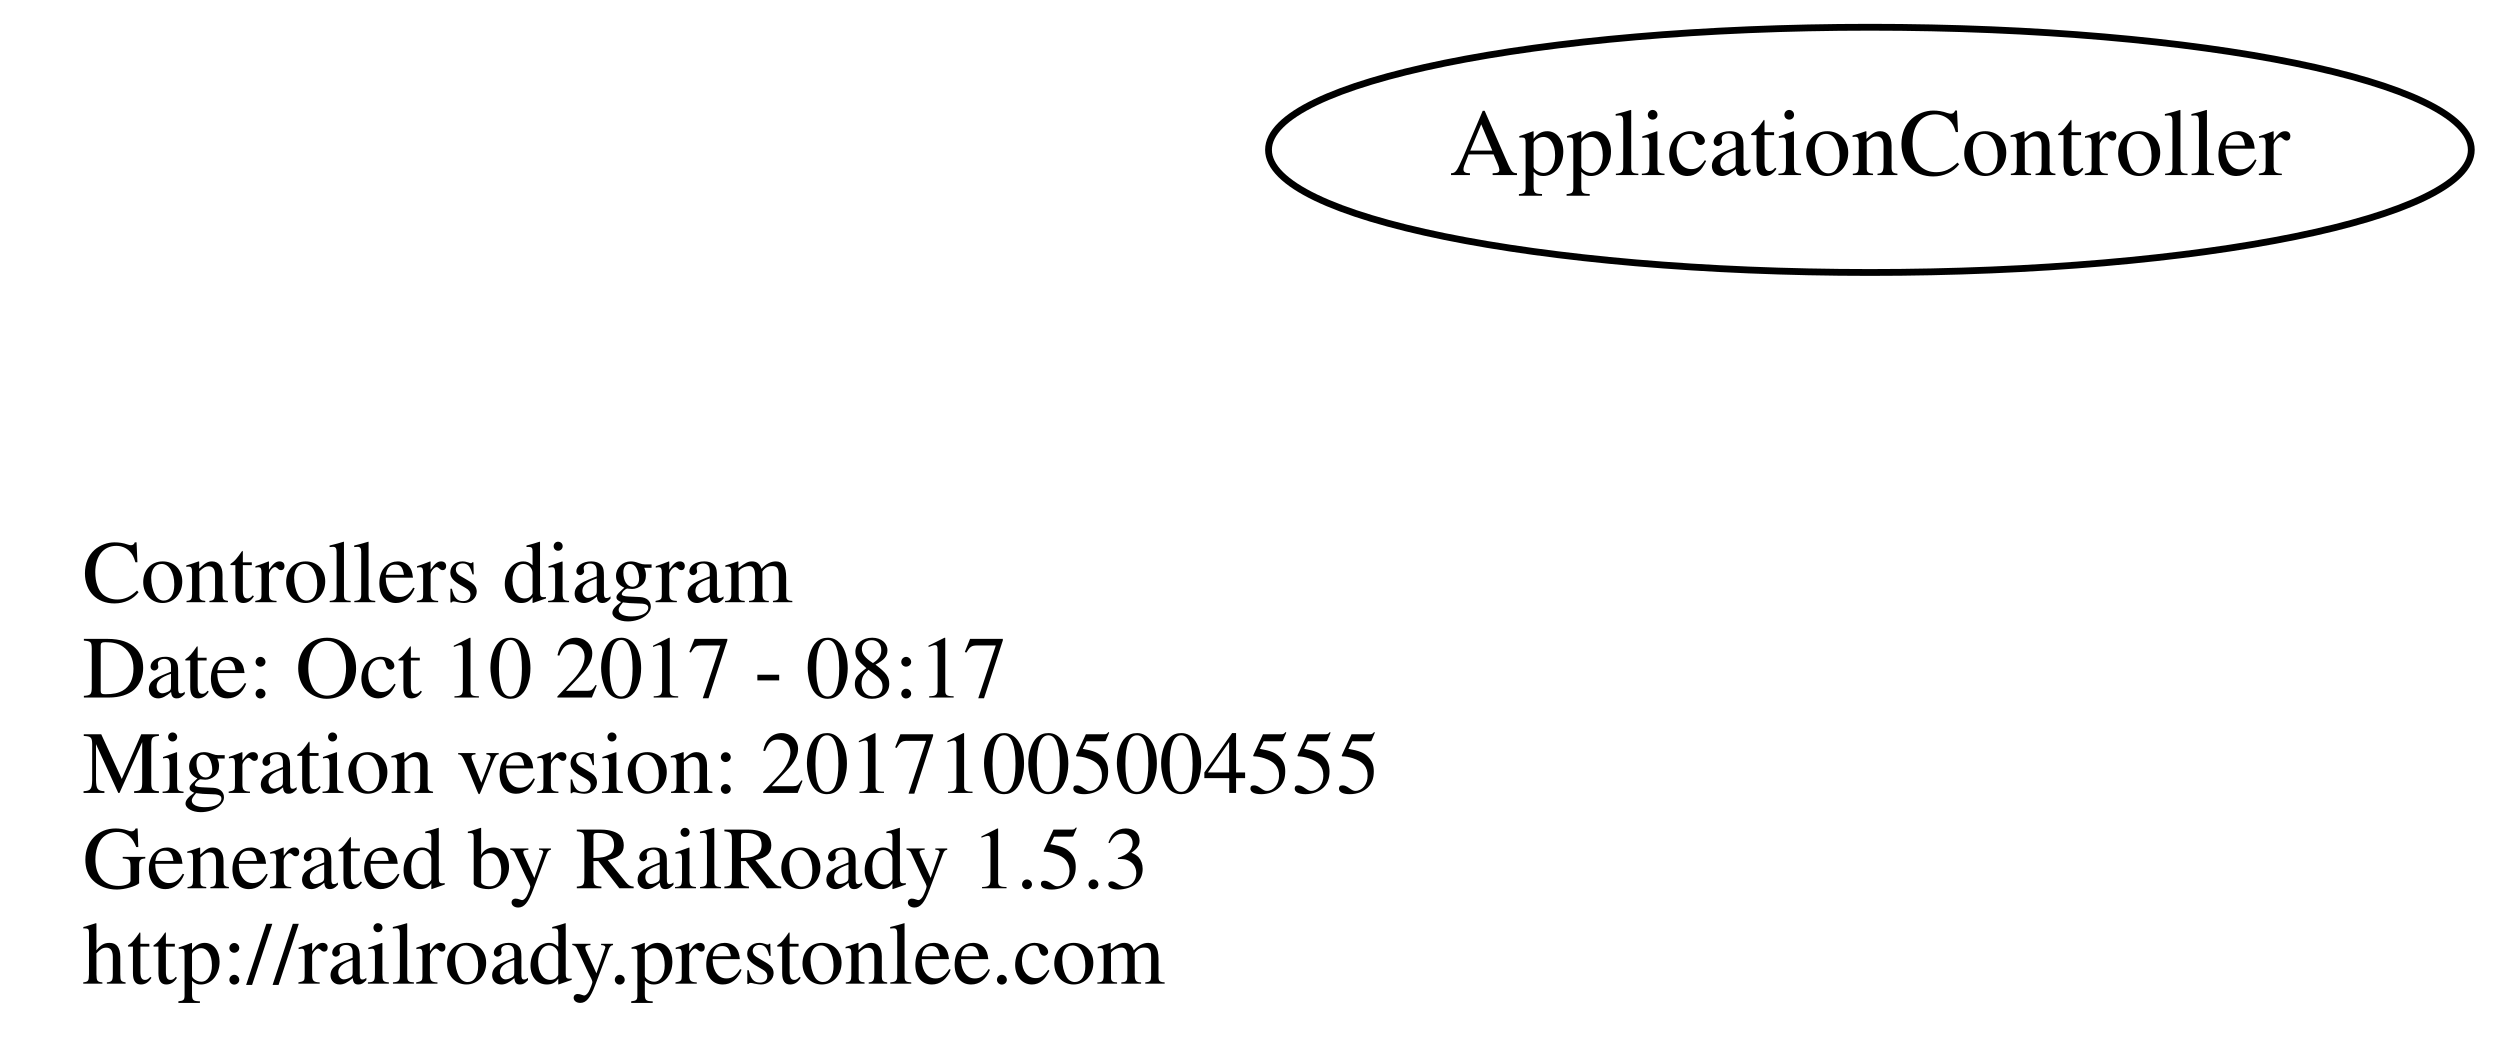
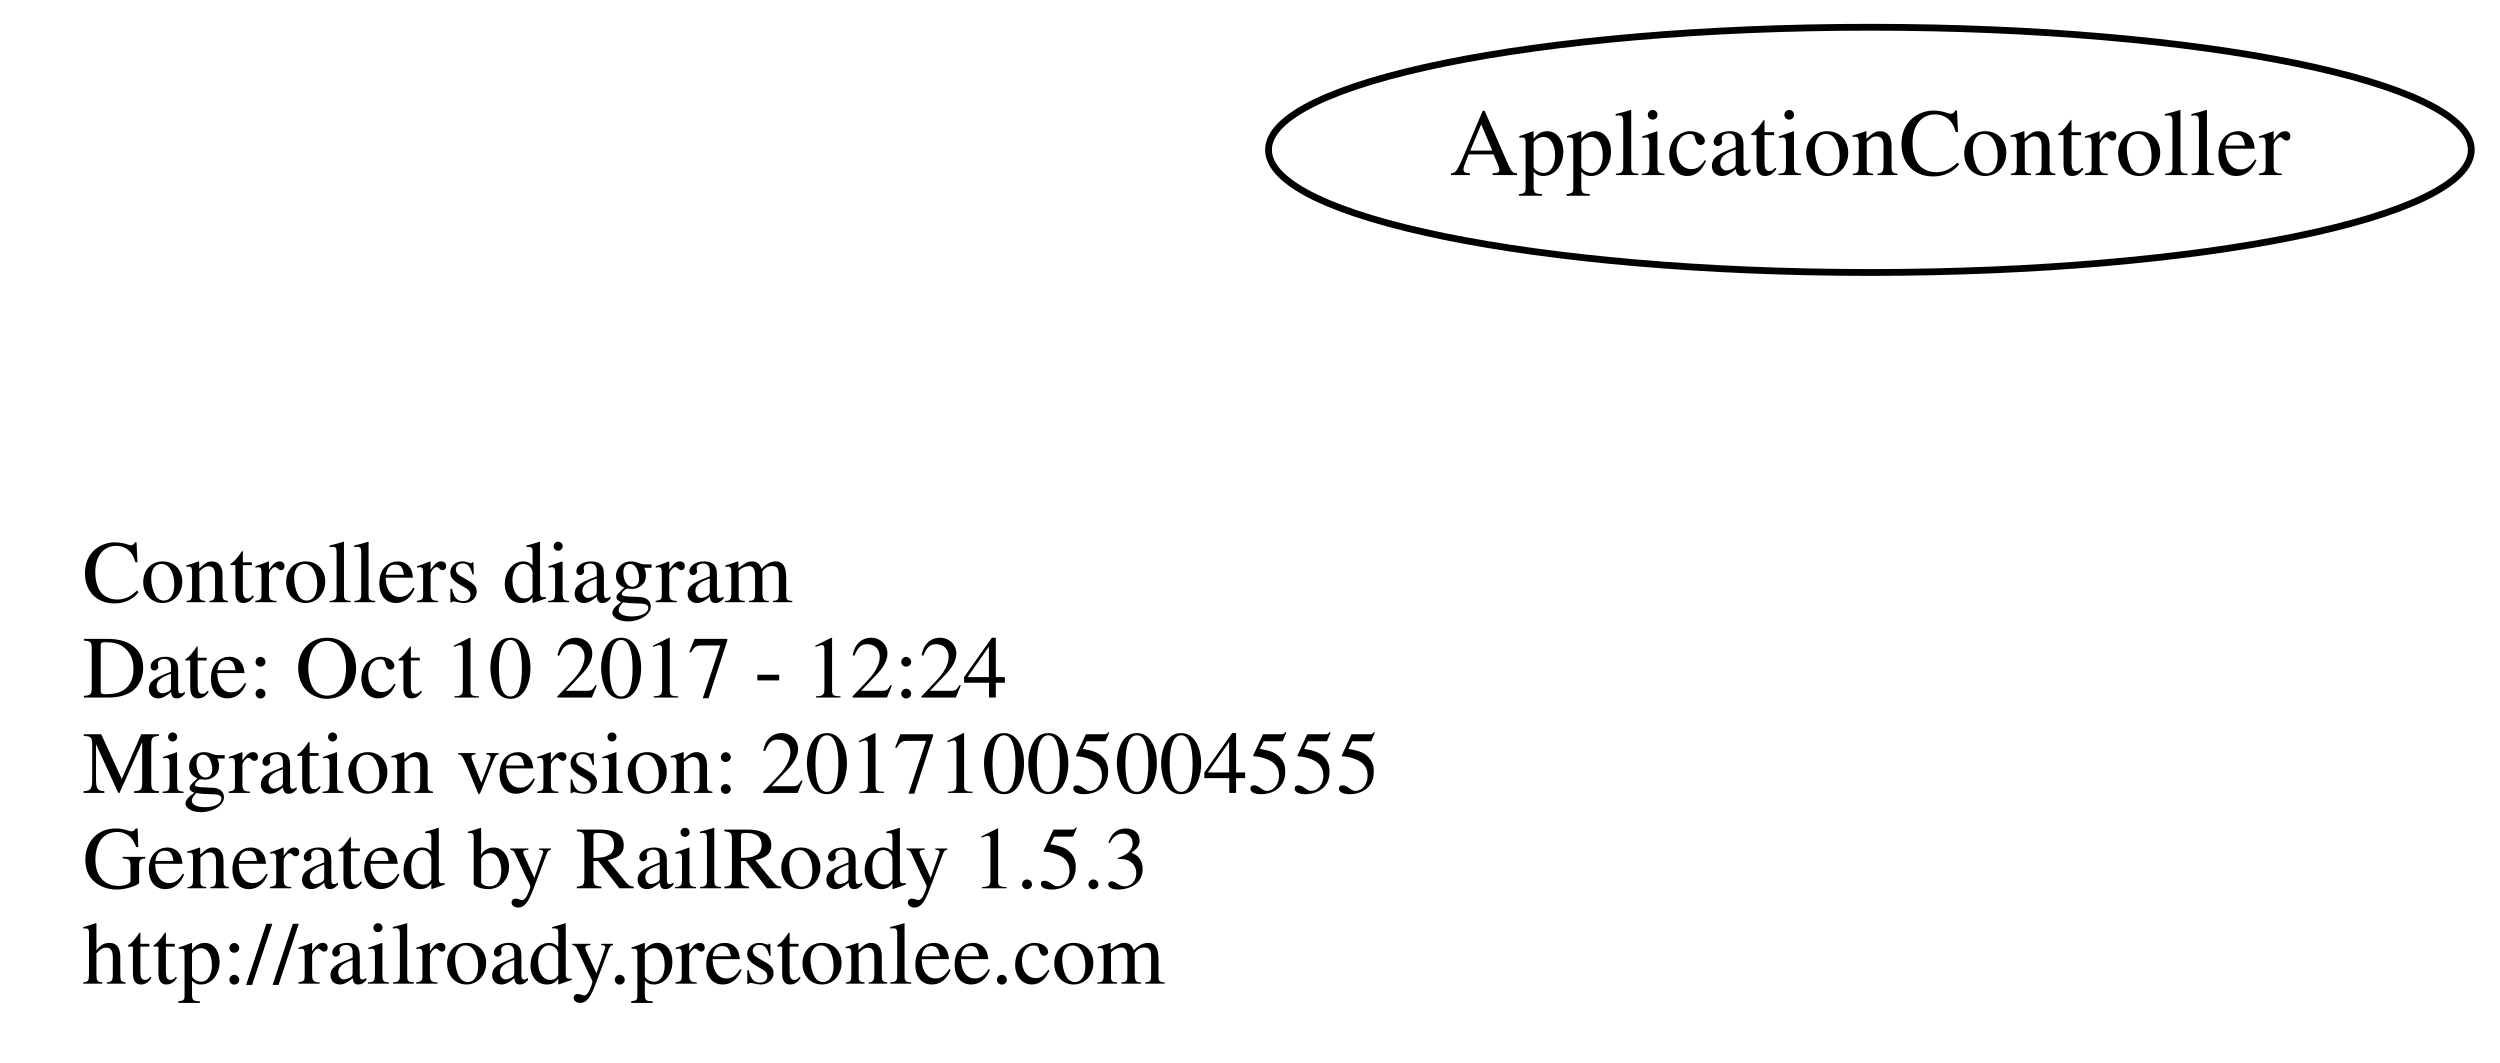
<svg xmlns="http://www.w3.org/2000/svg" width="367pt" height="156pt" viewBox="0.00 0.00 366.78 156.00">
  <g id="graph0" class="graph" transform="scale(1 1) rotate(0) translate(4 152)">
    <polygon fill="none" stroke="none" points="-4,4 -4,-152 362.784,-152 362.784,4 -4,4" />
    <g id="node1" class="node">
      <text text-anchor="start" x="8" y="-63.6" font-family="Times,serif" font-size="13.00">Controllers diagram</text>
-       <text text-anchor="start" x="8" y="-49.6" font-family="Times,serif" font-size="13.00">Date: Oct 10 2017 - 08:17</text>
+       <text text-anchor="start" x="8" y="-49.6" font-family="Times,serif" font-size="13.00">Date: Oct 10 2017 - 12:24</text>
      <text text-anchor="start" x="8" y="-35.6" font-family="Times,serif" font-size="13.00">Migration version: 20171005004555</text>
      <text text-anchor="start" x="8" y="-21.6" font-family="Times,serif" font-size="13.00">Generated by RailRoady 1.5.3</text>
      <text text-anchor="start" x="8" y="-7.6" font-family="Times,serif" font-size="13.00">http://railroady.prestonlee.com</text>
    </g>
    <g id="node2" class="node">
      <ellipse fill="none" stroke="black" cx="270.392" cy="-130" rx="88.284" ry="18" />
      <text text-anchor="middle" x="270.392" y="-126.3" font-family="Times,serif" font-size="14.00">ApplicationController</text>
    </g>
  </g>
</svg>
